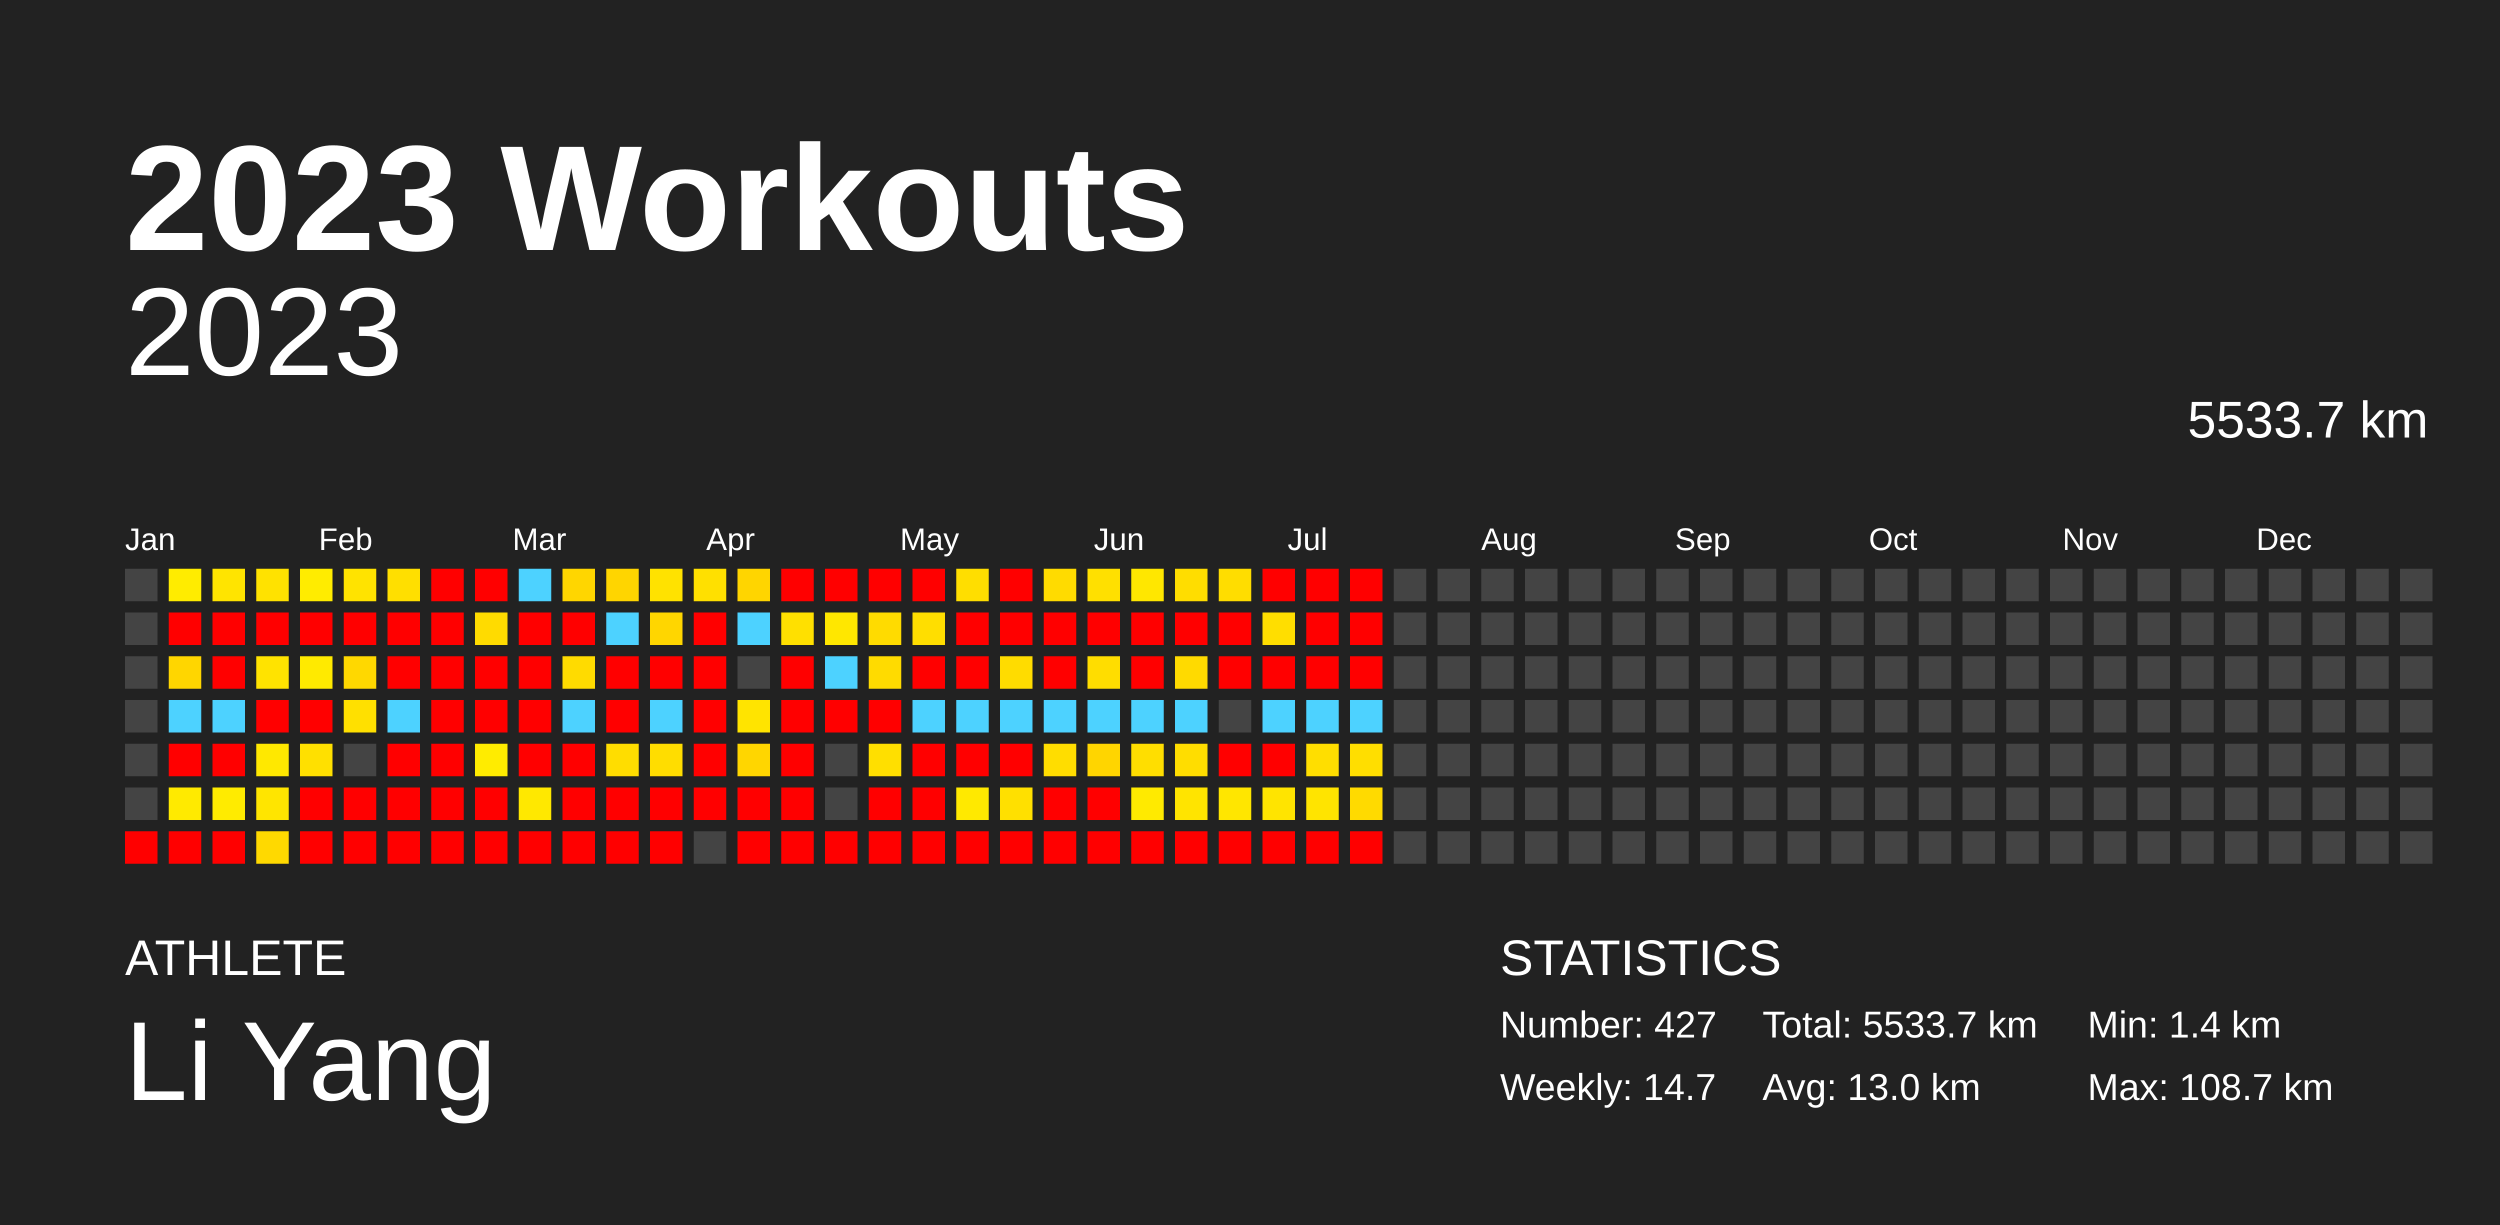
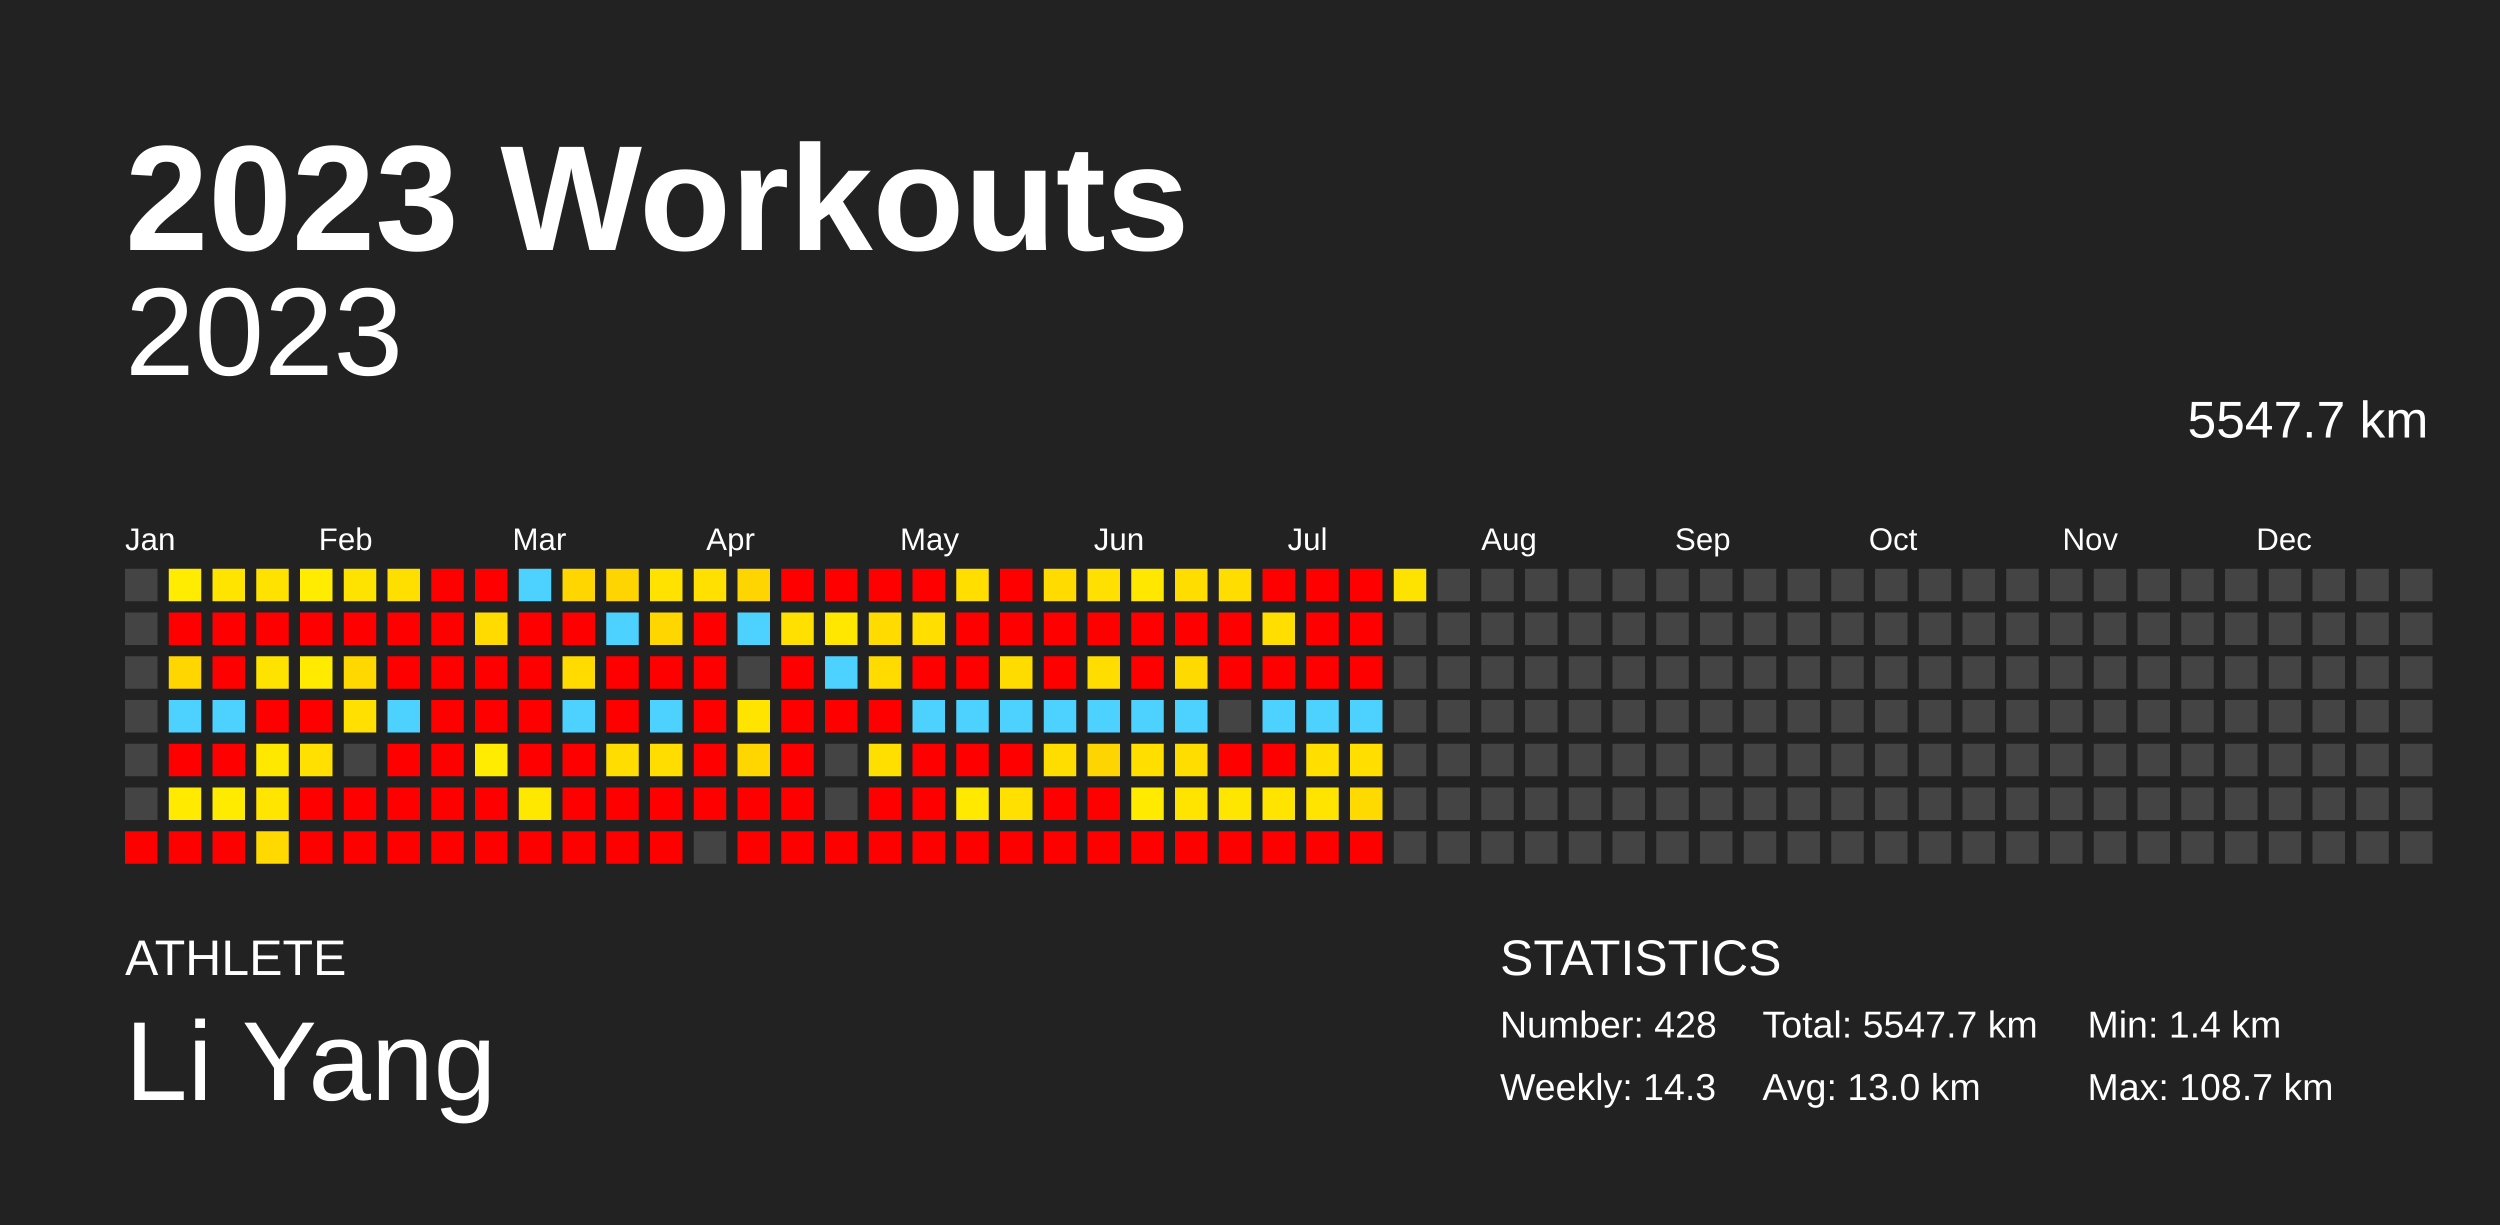
<svg xmlns="http://www.w3.org/2000/svg" baseProfile="full" height="98mm" version="1.1" viewBox="0,0,200,98" width="200mm">
  <defs />
  <rect fill="#222222" height="98" width="200" x="0" y="0" />
  <text fill="#FFFFFF" style="font-size:12px; font-family:Arial; font-weight:bold;" x="10" y="20">2023 Workouts</text>
  <text fill="#FFFFFF" style="font-size:4px; font-family:Arial" x="10" y="78">ATHLETE</text>
  <text fill="#FFFFFF" style="font-size:9px; font-family:Arial" x="10" y="88">Li Yang</text>
  <text fill="#FFFFFF" style="font-size:4px; font-family:Arial" x="120" y="78">STATISTICS</text>
-   <text fill="#FFFFFF" style="font-size:3px; font-family:Arial" x="120" y="83">Number: 427</text>
-   <text fill="#FFFFFF" style="font-size:3px; font-family:Arial" x="120" y="88">Weekly: 14.7</text>
-   <text fill="#FFFFFF" style="font-size:3px; font-family:Arial" x="141" y="83">Total: 5533.7 km</text>
+   <text fill="#FFFFFF" style="font-size:3px; font-family:Arial" x="120" y="83">Number: 428</text>
+   <text fill="#FFFFFF" style="font-size:3px; font-family:Arial" x="120" y="88">Weekly: 14.3</text>
+   <text fill="#FFFFFF" style="font-size:3px; font-family:Arial" x="141" y="83">Total: 5547.7 km</text>
  <text fill="#FFFFFF" style="font-size:3px; font-family:Arial" x="141" y="88">Avg: 13.0 km</text>
  <text fill="#FFFFFF" style="font-size:3px; font-family:Arial" x="167" y="83">Min: 1.4 km</text>
  <text fill="#FFFFFF" style="font-size:3px; font-family:Arial" x="167" y="88">Max: 108.7 km</text>
  <text alignment-baseline="hanging" fill="#FFFFFF" style="font-size:10.0px; font-family:Arial;" x="10" y="30">2023</text>
-   <text alignment-baseline="hanging" fill="#FFFFFF" style="font-size:4.125px; font-family:Arial;" x="175" y="35">5533.7 km</text>
+   <text alignment-baseline="hanging" fill="#FFFFFF" style="font-size:4.125px; font-family:Arial;" x="175" y="35">5547.7 km</text>
  <text fill="#FFFFFF" style="font-size:2.5px; font-family:Arial" x="10.0" y="44">Jan</text>
  <text fill="#FFFFFF" style="font-size:2.5px; font-family:Arial" x="25.5" y="44">Feb</text>
  <text fill="#FFFFFF" style="font-size:2.5px; font-family:Arial" x="41.0" y="44">Mar</text>
  <text fill="#FFFFFF" style="font-size:2.5px; font-family:Arial" x="56.5" y="44">Apr</text>
  <text fill="#FFFFFF" style="font-size:2.5px; font-family:Arial" x="72.0" y="44">May</text>
  <text fill="#FFFFFF" style="font-size:2.5px; font-family:Arial" x="87.5" y="44">Jun</text>
  <text fill="#FFFFFF" style="font-size:2.5px; font-family:Arial" x="103.0" y="44">Jul</text>
  <text fill="#FFFFFF" style="font-size:2.5px; font-family:Arial" x="118.5" y="44">Aug</text>
  <text fill="#FFFFFF" style="font-size:2.5px; font-family:Arial" x="134.0" y="44">Sep</text>
  <text fill="#FFFFFF" style="font-size:2.5px; font-family:Arial" x="149.5" y="44">Oct</text>
  <text fill="#FFFFFF" style="font-size:2.5px; font-family:Arial" x="165.0" y="44">Nov</text>
  <text fill="#FFFFFF" style="font-size:2.5px; font-family:Arial" x="180.5" y="44">Dec</text>
  <rect fill="#444444" height="2.6" width="2.6" x="10.0" y="45.5" />
  <rect fill="#444444" height="2.6" width="2.6" x="10.0" y="49.0" />
  <rect fill="#444444" height="2.6" width="2.6" x="10.0" y="52.5" />
  <rect fill="#444444" height="2.6" width="2.6" x="10.0" y="56.0" />
  <rect fill="#444444" height="2.6" width="2.6" x="10.0" y="59.5" />
  <rect fill="#444444" height="2.6" width="2.6" x="10.0" y="63.0" />
  <rect fill="red" height="2.6" width="2.6" x="10.0" y="66.5" />
  <rect fill="#ffec00" height="2.6" width="2.6" x="13.5" y="45.5" />
  <rect fill="red" height="2.6" width="2.6" x="13.5" y="49.0" />
  <rect fill="#ffd600" height="2.6" width="2.6" x="13.5" y="52.5" />
  <rect fill="#4dd2ff" height="2.6" width="2.6" x="13.5" y="56.0" />
  <rect fill="red" height="2.6" width="2.6" x="13.5" y="59.5" />
  <rect fill="#ffea00" height="2.6" width="2.6" x="13.5" y="63.0" />
  <rect fill="red" height="2.6" width="2.6" x="13.5" y="66.5" />
  <rect fill="#ffe400" height="2.6" width="2.6" x="17.0" y="45.5" />
  <rect fill="red" height="2.6" width="2.6" x="17.0" y="49.0" />
  <rect fill="red" height="2.6" width="2.6" x="17.0" y="52.5" />
  <rect fill="#4dd2ff" height="2.6" width="2.6" x="17.0" y="56.0" />
  <rect fill="red" height="2.6" width="2.6" x="17.0" y="59.5" />
  <rect fill="#ffeb00" height="2.6" width="2.6" x="17.0" y="63.0" />
  <rect fill="red" height="2.6" width="2.6" x="17.0" y="66.5" />
  <rect fill="#ffe200" height="2.6" width="2.6" x="20.5" y="45.5" />
  <rect fill="red" height="2.6" width="2.6" x="20.5" y="49.0" />
  <rect fill="#ffe300" height="2.6" width="2.6" x="20.5" y="52.5" />
  <rect fill="red" height="2.6" width="2.6" x="20.5" y="56.0" />
  <rect fill="#ffe800" height="2.6" width="2.6" x="20.5" y="59.5" />
  <rect fill="#ffe500" height="2.6" width="2.6" x="20.5" y="63.0" />
  <rect fill="#ffd900" height="2.6" width="2.6" x="20.5" y="66.5" />
  <rect fill="#ffec00" height="2.6" width="2.6" x="24.0" y="45.5" />
  <rect fill="red" height="2.6" width="2.6" x="24.0" y="49.0" />
  <rect fill="#ffea00" height="2.6" width="2.6" x="24.0" y="52.5" />
  <rect fill="red" height="2.6" width="2.6" x="24.0" y="56.0" />
  <rect fill="#ffe000" height="2.6" width="2.6" x="24.0" y="59.5" />
  <rect fill="red" height="2.6" width="2.6" x="24.0" y="63.0" />
  <rect fill="red" height="2.6" width="2.6" x="24.0" y="66.5" />
  <rect fill="#ffe300" height="2.6" width="2.6" x="27.5" y="45.5" />
  <rect fill="red" height="2.6" width="2.6" x="27.5" y="49.0" />
  <rect fill="#ffd800" height="2.6" width="2.6" x="27.5" y="52.5" />
  <rect fill="#ffe000" height="2.6" width="2.6" x="27.5" y="56.0" />
  <rect fill="#444444" height="2.6" width="2.6" x="27.5" y="59.5" />
  <rect fill="red" height="2.6" width="2.6" x="27.5" y="63.0" />
  <rect fill="red" height="2.6" width="2.6" x="27.5" y="66.5" />
  <rect fill="#ffdf00" height="2.6" width="2.6" x="31.0" y="45.5" />
  <rect fill="red" height="2.6" width="2.6" x="31.0" y="49.0" />
  <rect fill="red" height="2.6" width="2.6" x="31.0" y="52.5" />
  <rect fill="#4dd2ff" height="2.6" width="2.6" x="31.0" y="56.0" />
  <rect fill="red" height="2.6" width="2.6" x="31.0" y="59.5" />
  <rect fill="red" height="2.6" width="2.6" x="31.0" y="63.0" />
  <rect fill="red" height="2.6" width="2.6" x="31.0" y="66.5" />
  <rect fill="red" height="2.6" width="2.6" x="34.5" y="45.5" />
  <rect fill="red" height="2.6" width="2.6" x="34.5" y="49.0" />
  <rect fill="red" height="2.6" width="2.6" x="34.5" y="52.5" />
  <rect fill="red" height="2.6" width="2.6" x="34.5" y="56.0" />
  <rect fill="red" height="2.6" width="2.6" x="34.5" y="59.5" />
  <rect fill="red" height="2.6" width="2.6" x="34.5" y="63.0" />
  <rect fill="red" height="2.6" width="2.6" x="34.5" y="66.5" />
  <rect fill="red" height="2.6" width="2.6" x="38.0" y="45.5" />
  <rect fill="#ffdb00" height="2.6" width="2.6" x="38.0" y="49.0" />
  <rect fill="red" height="2.6" width="2.6" x="38.0" y="52.5" />
  <rect fill="red" height="2.6" width="2.6" x="38.0" y="56.0" />
  <rect fill="#ffec00" height="2.6" width="2.6" x="38.0" y="59.5" />
  <rect fill="red" height="2.6" width="2.6" x="38.0" y="63.0" />
  <rect fill="red" height="2.6" width="2.6" x="38.0" y="66.5" />
  <rect fill="#4dd2ff" height="2.6" width="2.6" x="41.5" y="45.5" />
  <rect fill="red" height="2.6" width="2.6" x="41.5" y="49.0" />
  <rect fill="red" height="2.6" width="2.6" x="41.5" y="52.5" />
  <rect fill="red" height="2.6" width="2.6" x="41.5" y="56.0" />
  <rect fill="red" height="2.6" width="2.6" x="41.5" y="59.5" />
  <rect fill="#ffe800" height="2.6" width="2.6" x="41.5" y="63.0" />
  <rect fill="red" height="2.6" width="2.6" x="41.5" y="66.5" />
  <rect fill="#ffd600" height="2.6" width="2.6" x="45.0" y="45.5" />
  <rect fill="red" height="2.6" width="2.6" x="45.0" y="49.0" />
  <rect fill="#ffdb00" height="2.6" width="2.6" x="45.0" y="52.5" />
  <rect fill="#4dd2ff" height="2.6" width="2.6" x="45.0" y="56.0" />
  <rect fill="red" height="2.6" width="2.6" x="45.0" y="59.5" />
  <rect fill="red" height="2.6" width="2.6" x="45.0" y="63.0" />
  <rect fill="red" height="2.6" width="2.6" x="45.0" y="66.5" />
  <rect fill="#ffd500" height="2.6" width="2.6" x="48.5" y="45.5" />
  <rect fill="#4dd2ff" height="2.6" width="2.6" x="48.5" y="49.0" />
  <rect fill="red" height="2.6" width="2.6" x="48.5" y="52.5" />
  <rect fill="red" height="2.6" width="2.6" x="48.5" y="56.0" />
  <rect fill="#ffdd00" height="2.6" width="2.6" x="48.5" y="59.5" />
  <rect fill="red" height="2.6" width="2.6" x="48.5" y="63.0" />
  <rect fill="red" height="2.6" width="2.6" x="48.5" y="66.5" />
  <rect fill="#ffe200" height="2.6" width="2.6" x="52.0" y="45.5" />
  <rect fill="#ffd600" height="2.6" width="2.6" x="52.0" y="49.0" />
  <rect fill="red" height="2.6" width="2.6" x="52.0" y="52.5" />
  <rect fill="#4dd2ff" height="2.6" width="2.6" x="52.0" y="56.0" />
  <rect fill="#ffdd00" height="2.6" width="2.6" x="52.0" y="59.5" />
  <rect fill="red" height="2.6" width="2.6" x="52.0" y="63.0" />
  <rect fill="red" height="2.6" width="2.6" x="52.0" y="66.5" />
  <rect fill="#ffe000" height="2.6" width="2.6" x="55.5" y="45.5" />
  <rect fill="red" height="2.6" width="2.6" x="55.5" y="49.0" />
  <rect fill="red" height="2.6" width="2.6" x="55.5" y="52.5" />
  <rect fill="red" height="2.6" width="2.6" x="55.5" y="56.0" />
  <rect fill="red" height="2.6" width="2.6" x="55.5" y="59.5" />
  <rect fill="red" height="2.6" width="2.6" x="55.5" y="63.0" />
  <rect fill="#444444" height="2.6" width="2.6" x="55.5" y="66.5" />
  <rect fill="#ffd500" height="2.6" width="2.6" x="59.0" y="45.5" />
  <rect fill="#4dd2ff" height="2.6" width="2.6" x="59.0" y="49.0" />
  <rect fill="#444444" height="2.6" width="2.6" x="59.0" y="52.5" />
  <rect fill="#ffe400" height="2.6" width="2.6" x="59.0" y="56.0" />
  <rect fill="#ffd600" height="2.6" width="2.6" x="59.0" y="59.5" />
  <rect fill="red" height="2.6" width="2.6" x="59.0" y="63.0" />
  <rect fill="red" height="2.6" width="2.6" x="59.0" y="66.5" />
  <rect fill="red" height="2.6" width="2.6" x="62.5" y="45.5" />
  <rect fill="#ffe000" height="2.6" width="2.6" x="62.5" y="49.0" />
  <rect fill="red" height="2.6" width="2.6" x="62.5" y="52.5" />
  <rect fill="red" height="2.6" width="2.6" x="62.5" y="56.0" />
  <rect fill="red" height="2.6" width="2.6" x="62.5" y="59.5" />
  <rect fill="red" height="2.6" width="2.6" x="62.5" y="63.0" />
  <rect fill="red" height="2.6" width="2.6" x="62.5" y="66.5" />
  <rect fill="red" height="2.6" width="2.6" x="66.0" y="45.5" />
  <rect fill="#ffe700" height="2.6" width="2.6" x="66.0" y="49.0" />
  <rect fill="#4dd2ff" height="2.6" width="2.6" x="66.0" y="52.5" />
  <rect fill="red" height="2.6" width="2.6" x="66.0" y="56.0" />
  <rect fill="#444444" height="2.6" width="2.6" x="66.0" y="59.5" />
  <rect fill="#444444" height="2.6" width="2.6" x="66.0" y="63.0" />
  <rect fill="red" height="2.6" width="2.6" x="66.0" y="66.5" />
  <rect fill="red" height="2.6" width="2.6" x="69.5" y="45.5" />
  <rect fill="#ffdb00" height="2.6" width="2.6" x="69.5" y="49.0" />
  <rect fill="#ffdb00" height="2.6" width="2.6" x="69.5" y="52.5" />
  <rect fill="red" height="2.6" width="2.6" x="69.5" y="56.0" />
  <rect fill="#ffdf00" height="2.6" width="2.6" x="69.5" y="59.5" />
  <rect fill="red" height="2.6" width="2.6" x="69.5" y="63.0" />
  <rect fill="red" height="2.6" width="2.6" x="69.5" y="66.5" />
  <rect fill="red" height="2.6" width="2.6" x="73.0" y="45.5" />
  <rect fill="#ffde00" height="2.6" width="2.6" x="73.0" y="49.0" />
  <rect fill="red" height="2.6" width="2.6" x="73.0" y="52.5" />
  <rect fill="#4dd2ff" height="2.6" width="2.6" x="73.0" y="56.0" />
  <rect fill="red" height="2.6" width="2.6" x="73.0" y="59.5" />
  <rect fill="red" height="2.6" width="2.6" x="73.0" y="63.0" />
  <rect fill="red" height="2.6" width="2.6" x="73.0" y="66.5" />
  <rect fill="#ffde00" height="2.6" width="2.6" x="76.5" y="45.5" />
  <rect fill="red" height="2.6" width="2.6" x="76.5" y="49.0" />
  <rect fill="red" height="2.6" width="2.6" x="76.5" y="52.5" />
  <rect fill="#4dd2ff" height="2.6" width="2.6" x="76.5" y="56.0" />
  <rect fill="red" height="2.6" width="2.6" x="76.5" y="59.5" />
  <rect fill="#ffe900" height="2.6" width="2.6" x="76.5" y="63.0" />
  <rect fill="red" height="2.6" width="2.6" x="76.5" y="66.5" />
  <rect fill="red" height="2.6" width="2.6" x="80.0" y="45.5" />
  <rect fill="red" height="2.6" width="2.6" x="80.0" y="49.0" />
  <rect fill="#ffdc00" height="2.6" width="2.6" x="80.0" y="52.5" />
  <rect fill="#4dd2ff" height="2.6" width="2.6" x="80.0" y="56.0" />
  <rect fill="red" height="2.6" width="2.6" x="80.0" y="59.5" />
  <rect fill="#ffe000" height="2.6" width="2.6" x="80.0" y="63.0" />
  <rect fill="red" height="2.6" width="2.6" x="80.0" y="66.5" />
  <rect fill="#ffdb00" height="2.6" width="2.6" x="83.5" y="45.5" />
  <rect fill="red" height="2.6" width="2.6" x="83.5" y="49.0" />
  <rect fill="red" height="2.6" width="2.6" x="83.5" y="52.5" />
  <rect fill="#4dd2ff" height="2.6" width="2.6" x="83.5" y="56.0" />
  <rect fill="#ffdd00" height="2.6" width="2.6" x="83.5" y="59.5" />
  <rect fill="red" height="2.6" width="2.6" x="83.5" y="63.0" />
  <rect fill="red" height="2.6" width="2.6" x="83.5" y="66.5" />
  <rect fill="#ffe000" height="2.6" width="2.6" x="87.0" y="45.5" />
  <rect fill="red" height="2.6" width="2.6" x="87.0" y="49.0" />
  <rect fill="#ffdd00" height="2.6" width="2.6" x="87.0" y="52.5" />
  <rect fill="#4dd2ff" height="2.6" width="2.6" x="87.0" y="56.0" />
  <rect fill="#ffd500" height="2.6" width="2.6" x="87.0" y="59.5" />
  <rect fill="red" height="2.6" width="2.6" x="87.0" y="63.0" />
  <rect fill="red" height="2.6" width="2.6" x="87.0" y="66.5" />
  <rect fill="#ffe700" height="2.6" width="2.6" x="90.5" y="45.5" />
  <rect fill="red" height="2.6" width="2.6" x="90.5" y="49.0" />
  <rect fill="red" height="2.6" width="2.6" x="90.5" y="52.5" />
  <rect fill="#4dd2ff" height="2.6" width="2.6" x="90.5" y="56.0" />
  <rect fill="#ffde00" height="2.6" width="2.6" x="90.5" y="59.5" />
  <rect fill="#ffea00" height="2.6" width="2.6" x="90.5" y="63.0" />
  <rect fill="red" height="2.6" width="2.6" x="90.5" y="66.5" />
  <rect fill="#ffdd00" height="2.6" width="2.6" x="94.0" y="45.5" />
  <rect fill="red" height="2.6" width="2.6" x="94.0" y="49.0" />
  <rect fill="#ffda00" height="2.6" width="2.6" x="94.0" y="52.5" />
  <rect fill="#4dd2ff" height="2.6" width="2.6" x="94.0" y="56.0" />
  <rect fill="#ffdd00" height="2.6" width="2.6" x="94.0" y="59.5" />
  <rect fill="#ffe400" height="2.6" width="2.6" x="94.0" y="63.0" />
  <rect fill="red" height="2.6" width="2.6" x="94.0" y="66.5" />
  <rect fill="#ffdd00" height="2.6" width="2.6" x="97.5" y="45.5" />
  <rect fill="red" height="2.6" width="2.6" x="97.5" y="49.0" />
  <rect fill="red" height="2.6" width="2.6" x="97.5" y="52.5" />
  <rect fill="#444444" height="2.6" width="2.6" x="97.5" y="56.0" />
  <rect fill="red" height="2.6" width="2.6" x="97.5" y="59.5" />
  <rect fill="#ffe600" height="2.6" width="2.6" x="97.5" y="63.0" />
  <rect fill="red" height="2.6" width="2.6" x="97.5" y="66.5" />
  <rect fill="red" height="2.6" width="2.6" x="101.0" y="45.5" />
  <rect fill="#ffde00" height="2.6" width="2.6" x="101.0" y="49.0" />
  <rect fill="red" height="2.6" width="2.6" x="101.0" y="52.5" />
  <rect fill="#4dd2ff" height="2.6" width="2.6" x="101.0" y="56.0" />
  <rect fill="red" height="2.6" width="2.6" x="101.0" y="59.5" />
  <rect fill="#ffe400" height="2.6" width="2.6" x="101.0" y="63.0" />
  <rect fill="red" height="2.6" width="2.6" x="101.0" y="66.5" />
  <rect fill="red" height="2.6" width="2.6" x="104.5" y="45.5" />
  <rect fill="red" height="2.6" width="2.6" x="104.5" y="49.0" />
  <rect fill="red" height="2.6" width="2.6" x="104.5" y="52.5" />
  <rect fill="#4dd2ff" height="2.6" width="2.6" x="104.5" y="56.0" />
  <rect fill="#ffde00" height="2.6" width="2.6" x="104.5" y="59.5" />
  <rect fill="#ffe400" height="2.6" width="2.6" x="104.5" y="63.0" />
  <rect fill="red" height="2.6" width="2.6" x="104.5" y="66.5" />
  <rect fill="red" height="2.6" width="2.6" x="108.0" y="45.5" />
  <rect fill="red" height="2.6" width="2.6" x="108.0" y="49.0" />
  <rect fill="red" height="2.6" width="2.6" x="108.0" y="52.5" />
  <rect fill="#4dd2ff" height="2.6" width="2.6" x="108.0" y="56.0" />
  <rect fill="#ffde00" height="2.6" width="2.6" x="108.0" y="59.5" />
  <rect fill="#ffda00" height="2.6" width="2.6" x="108.0" y="63.0" />
  <rect fill="red" height="2.6" width="2.6" x="108.0" y="66.5" />
-   <rect fill="#444444" height="2.6" width="2.6" x="111.5" y="45.5" />
+   <rect fill="#ffe300" height="2.6" width="2.6" x="111.5" y="45.5" />
  <rect fill="#444444" height="2.6" width="2.6" x="111.5" y="49.0" />
  <rect fill="#444444" height="2.6" width="2.6" x="111.5" y="52.5" />
  <rect fill="#444444" height="2.6" width="2.6" x="111.5" y="56.0" />
  <rect fill="#444444" height="2.6" width="2.6" x="111.5" y="59.5" />
  <rect fill="#444444" height="2.6" width="2.6" x="111.5" y="63.0" />
  <rect fill="#444444" height="2.6" width="2.6" x="111.5" y="66.5" />
  <rect fill="#444444" height="2.6" width="2.6" x="115.0" y="45.5" />
  <rect fill="#444444" height="2.6" width="2.6" x="115.0" y="49.0" />
  <rect fill="#444444" height="2.6" width="2.6" x="115.0" y="52.5" />
  <rect fill="#444444" height="2.6" width="2.6" x="115.0" y="56.0" />
  <rect fill="#444444" height="2.6" width="2.6" x="115.0" y="59.5" />
  <rect fill="#444444" height="2.6" width="2.6" x="115.0" y="63.0" />
  <rect fill="#444444" height="2.6" width="2.6" x="115.0" y="66.5" />
  <rect fill="#444444" height="2.6" width="2.6" x="118.5" y="45.5" />
  <rect fill="#444444" height="2.6" width="2.6" x="118.5" y="49.0" />
  <rect fill="#444444" height="2.6" width="2.6" x="118.5" y="52.5" />
  <rect fill="#444444" height="2.6" width="2.6" x="118.5" y="56.0" />
  <rect fill="#444444" height="2.6" width="2.6" x="118.5" y="59.5" />
  <rect fill="#444444" height="2.6" width="2.6" x="118.5" y="63.0" />
  <rect fill="#444444" height="2.6" width="2.6" x="118.5" y="66.5" />
  <rect fill="#444444" height="2.6" width="2.6" x="122.0" y="45.5" />
  <rect fill="#444444" height="2.6" width="2.6" x="122.0" y="49.0" />
  <rect fill="#444444" height="2.6" width="2.6" x="122.0" y="52.5" />
  <rect fill="#444444" height="2.6" width="2.6" x="122.0" y="56.0" />
  <rect fill="#444444" height="2.6" width="2.6" x="122.0" y="59.5" />
  <rect fill="#444444" height="2.6" width="2.6" x="122.0" y="63.0" />
  <rect fill="#444444" height="2.6" width="2.6" x="122.0" y="66.5" />
  <rect fill="#444444" height="2.6" width="2.6" x="125.5" y="45.5" />
  <rect fill="#444444" height="2.6" width="2.6" x="125.5" y="49.0" />
  <rect fill="#444444" height="2.6" width="2.6" x="125.5" y="52.5" />
  <rect fill="#444444" height="2.6" width="2.6" x="125.5" y="56.0" />
  <rect fill="#444444" height="2.6" width="2.6" x="125.5" y="59.5" />
  <rect fill="#444444" height="2.6" width="2.6" x="125.5" y="63.0" />
  <rect fill="#444444" height="2.6" width="2.6" x="125.5" y="66.5" />
  <rect fill="#444444" height="2.6" width="2.6" x="129.0" y="45.5" />
  <rect fill="#444444" height="2.6" width="2.6" x="129.0" y="49.0" />
  <rect fill="#444444" height="2.6" width="2.6" x="129.0" y="52.5" />
  <rect fill="#444444" height="2.6" width="2.6" x="129.0" y="56.0" />
  <rect fill="#444444" height="2.6" width="2.6" x="129.0" y="59.5" />
  <rect fill="#444444" height="2.6" width="2.6" x="129.0" y="63.0" />
  <rect fill="#444444" height="2.6" width="2.6" x="129.0" y="66.5" />
  <rect fill="#444444" height="2.6" width="2.6" x="132.5" y="45.5" />
  <rect fill="#444444" height="2.6" width="2.6" x="132.5" y="49.0" />
  <rect fill="#444444" height="2.6" width="2.6" x="132.5" y="52.5" />
  <rect fill="#444444" height="2.6" width="2.6" x="132.5" y="56.0" />
  <rect fill="#444444" height="2.6" width="2.6" x="132.5" y="59.5" />
  <rect fill="#444444" height="2.6" width="2.6" x="132.5" y="63.0" />
  <rect fill="#444444" height="2.6" width="2.6" x="132.5" y="66.5" />
  <rect fill="#444444" height="2.6" width="2.6" x="136.0" y="45.5" />
  <rect fill="#444444" height="2.6" width="2.6" x="136.0" y="49.0" />
  <rect fill="#444444" height="2.6" width="2.6" x="136.0" y="52.5" />
  <rect fill="#444444" height="2.6" width="2.6" x="136.0" y="56.0" />
  <rect fill="#444444" height="2.6" width="2.6" x="136.0" y="59.5" />
  <rect fill="#444444" height="2.6" width="2.6" x="136.0" y="63.0" />
  <rect fill="#444444" height="2.6" width="2.6" x="136.0" y="66.5" />
  <rect fill="#444444" height="2.6" width="2.6" x="139.5" y="45.5" />
  <rect fill="#444444" height="2.6" width="2.6" x="139.5" y="49.0" />
  <rect fill="#444444" height="2.6" width="2.6" x="139.5" y="52.5" />
  <rect fill="#444444" height="2.6" width="2.6" x="139.5" y="56.0" />
  <rect fill="#444444" height="2.6" width="2.6" x="139.5" y="59.5" />
  <rect fill="#444444" height="2.6" width="2.6" x="139.5" y="63.0" />
  <rect fill="#444444" height="2.6" width="2.6" x="139.5" y="66.5" />
  <rect fill="#444444" height="2.6" width="2.6" x="143.0" y="45.5" />
  <rect fill="#444444" height="2.6" width="2.6" x="143.0" y="49.0" />
  <rect fill="#444444" height="2.6" width="2.6" x="143.0" y="52.5" />
  <rect fill="#444444" height="2.6" width="2.6" x="143.0" y="56.0" />
  <rect fill="#444444" height="2.6" width="2.6" x="143.0" y="59.5" />
  <rect fill="#444444" height="2.6" width="2.6" x="143.0" y="63.0" />
  <rect fill="#444444" height="2.6" width="2.6" x="143.0" y="66.5" />
  <rect fill="#444444" height="2.6" width="2.6" x="146.5" y="45.5" />
  <rect fill="#444444" height="2.6" width="2.6" x="146.5" y="49.0" />
  <rect fill="#444444" height="2.6" width="2.6" x="146.5" y="52.5" />
  <rect fill="#444444" height="2.6" width="2.6" x="146.5" y="56.0" />
  <rect fill="#444444" height="2.6" width="2.6" x="146.5" y="59.5" />
  <rect fill="#444444" height="2.6" width="2.6" x="146.5" y="63.0" />
  <rect fill="#444444" height="2.6" width="2.6" x="146.5" y="66.5" />
  <rect fill="#444444" height="2.6" width="2.6" x="150.0" y="45.5" />
  <rect fill="#444444" height="2.6" width="2.6" x="150.0" y="49.0" />
  <rect fill="#444444" height="2.6" width="2.6" x="150.0" y="52.5" />
  <rect fill="#444444" height="2.6" width="2.6" x="150.0" y="56.0" />
  <rect fill="#444444" height="2.6" width="2.6" x="150.0" y="59.5" />
  <rect fill="#444444" height="2.6" width="2.6" x="150.0" y="63.0" />
  <rect fill="#444444" height="2.6" width="2.6" x="150.0" y="66.5" />
  <rect fill="#444444" height="2.6" width="2.6" x="153.5" y="45.5" />
  <rect fill="#444444" height="2.6" width="2.6" x="153.5" y="49.0" />
  <rect fill="#444444" height="2.6" width="2.6" x="153.5" y="52.5" />
  <rect fill="#444444" height="2.6" width="2.6" x="153.5" y="56.0" />
  <rect fill="#444444" height="2.6" width="2.6" x="153.5" y="59.5" />
  <rect fill="#444444" height="2.6" width="2.6" x="153.5" y="63.0" />
  <rect fill="#444444" height="2.6" width="2.6" x="153.5" y="66.5" />
  <rect fill="#444444" height="2.6" width="2.6" x="157.0" y="45.5" />
  <rect fill="#444444" height="2.6" width="2.6" x="157.0" y="49.0" />
  <rect fill="#444444" height="2.6" width="2.6" x="157.0" y="52.5" />
  <rect fill="#444444" height="2.6" width="2.6" x="157.0" y="56.0" />
  <rect fill="#444444" height="2.6" width="2.6" x="157.0" y="59.5" />
  <rect fill="#444444" height="2.6" width="2.6" x="157.0" y="63.0" />
  <rect fill="#444444" height="2.6" width="2.6" x="157.0" y="66.5" />
  <rect fill="#444444" height="2.6" width="2.6" x="160.5" y="45.5" />
  <rect fill="#444444" height="2.6" width="2.6" x="160.5" y="49.0" />
  <rect fill="#444444" height="2.6" width="2.6" x="160.5" y="52.5" />
  <rect fill="#444444" height="2.6" width="2.6" x="160.5" y="56.0" />
  <rect fill="#444444" height="2.6" width="2.6" x="160.5" y="59.5" />
  <rect fill="#444444" height="2.6" width="2.6" x="160.5" y="63.0" />
  <rect fill="#444444" height="2.6" width="2.6" x="160.5" y="66.5" />
  <rect fill="#444444" height="2.6" width="2.6" x="164.0" y="45.5" />
  <rect fill="#444444" height="2.6" width="2.6" x="164.0" y="49.0" />
  <rect fill="#444444" height="2.6" width="2.6" x="164.0" y="52.5" />
  <rect fill="#444444" height="2.6" width="2.6" x="164.0" y="56.0" />
  <rect fill="#444444" height="2.6" width="2.6" x="164.0" y="59.5" />
  <rect fill="#444444" height="2.6" width="2.6" x="164.0" y="63.0" />
  <rect fill="#444444" height="2.6" width="2.6" x="164.0" y="66.5" />
  <rect fill="#444444" height="2.6" width="2.6" x="167.5" y="45.5" />
  <rect fill="#444444" height="2.6" width="2.6" x="167.5" y="49.0" />
  <rect fill="#444444" height="2.6" width="2.6" x="167.5" y="52.5" />
  <rect fill="#444444" height="2.6" width="2.6" x="167.5" y="56.0" />
  <rect fill="#444444" height="2.6" width="2.6" x="167.5" y="59.5" />
  <rect fill="#444444" height="2.6" width="2.6" x="167.5" y="63.0" />
  <rect fill="#444444" height="2.6" width="2.6" x="167.5" y="66.5" />
  <rect fill="#444444" height="2.6" width="2.6" x="171.0" y="45.5" />
  <rect fill="#444444" height="2.6" width="2.6" x="171.0" y="49.0" />
  <rect fill="#444444" height="2.6" width="2.6" x="171.0" y="52.5" />
  <rect fill="#444444" height="2.6" width="2.6" x="171.0" y="56.0" />
  <rect fill="#444444" height="2.6" width="2.6" x="171.0" y="59.5" />
  <rect fill="#444444" height="2.6" width="2.6" x="171.0" y="63.0" />
  <rect fill="#444444" height="2.6" width="2.6" x="171.0" y="66.5" />
  <rect fill="#444444" height="2.6" width="2.6" x="174.5" y="45.5" />
  <rect fill="#444444" height="2.6" width="2.6" x="174.5" y="49.0" />
  <rect fill="#444444" height="2.6" width="2.6" x="174.5" y="52.5" />
  <rect fill="#444444" height="2.6" width="2.6" x="174.5" y="56.0" />
  <rect fill="#444444" height="2.6" width="2.6" x="174.5" y="59.5" />
  <rect fill="#444444" height="2.6" width="2.6" x="174.5" y="63.0" />
  <rect fill="#444444" height="2.6" width="2.6" x="174.5" y="66.5" />
  <rect fill="#444444" height="2.6" width="2.6" x="178.0" y="45.5" />
  <rect fill="#444444" height="2.6" width="2.6" x="178.0" y="49.0" />
  <rect fill="#444444" height="2.6" width="2.6" x="178.0" y="52.5" />
  <rect fill="#444444" height="2.6" width="2.6" x="178.0" y="56.0" />
  <rect fill="#444444" height="2.6" width="2.6" x="178.0" y="59.5" />
  <rect fill="#444444" height="2.6" width="2.6" x="178.0" y="63.0" />
  <rect fill="#444444" height="2.6" width="2.6" x="178.0" y="66.5" />
  <rect fill="#444444" height="2.6" width="2.6" x="181.5" y="45.5" />
  <rect fill="#444444" height="2.6" width="2.6" x="181.5" y="49.0" />
  <rect fill="#444444" height="2.6" width="2.6" x="181.5" y="52.5" />
  <rect fill="#444444" height="2.6" width="2.6" x="181.5" y="56.0" />
  <rect fill="#444444" height="2.6" width="2.6" x="181.5" y="59.5" />
  <rect fill="#444444" height="2.6" width="2.6" x="181.5" y="63.0" />
  <rect fill="#444444" height="2.6" width="2.6" x="181.5" y="66.5" />
  <rect fill="#444444" height="2.6" width="2.6" x="185.0" y="45.5" />
  <rect fill="#444444" height="2.6" width="2.6" x="185.0" y="49.0" />
  <rect fill="#444444" height="2.6" width="2.6" x="185.0" y="52.5" />
  <rect fill="#444444" height="2.6" width="2.6" x="185.0" y="56.0" />
  <rect fill="#444444" height="2.6" width="2.6" x="185.0" y="59.5" />
  <rect fill="#444444" height="2.6" width="2.6" x="185.0" y="63.0" />
  <rect fill="#444444" height="2.6" width="2.6" x="185.0" y="66.5" />
  <rect fill="#444444" height="2.6" width="2.6" x="188.5" y="45.5" />
  <rect fill="#444444" height="2.6" width="2.6" x="188.5" y="49.0" />
  <rect fill="#444444" height="2.6" width="2.6" x="188.5" y="52.5" />
  <rect fill="#444444" height="2.6" width="2.6" x="188.5" y="56.0" />
  <rect fill="#444444" height="2.6" width="2.6" x="188.5" y="59.5" />
  <rect fill="#444444" height="2.6" width="2.6" x="188.5" y="63.0" />
  <rect fill="#444444" height="2.6" width="2.6" x="188.5" y="66.5" />
  <rect fill="#444444" height="2.6" width="2.6" x="192.0" y="45.5" />
  <rect fill="#444444" height="2.6" width="2.6" x="192.0" y="49.0" />
  <rect fill="#444444" height="2.6" width="2.6" x="192.0" y="52.5" />
  <rect fill="#444444" height="2.6" width="2.6" x="192.0" y="56.0" />
  <rect fill="#444444" height="2.6" width="2.6" x="192.0" y="59.5" />
  <rect fill="#444444" height="2.6" width="2.6" x="192.0" y="63.0" />
  <rect fill="#444444" height="2.6" width="2.6" x="192.0" y="66.5" />
</svg>
